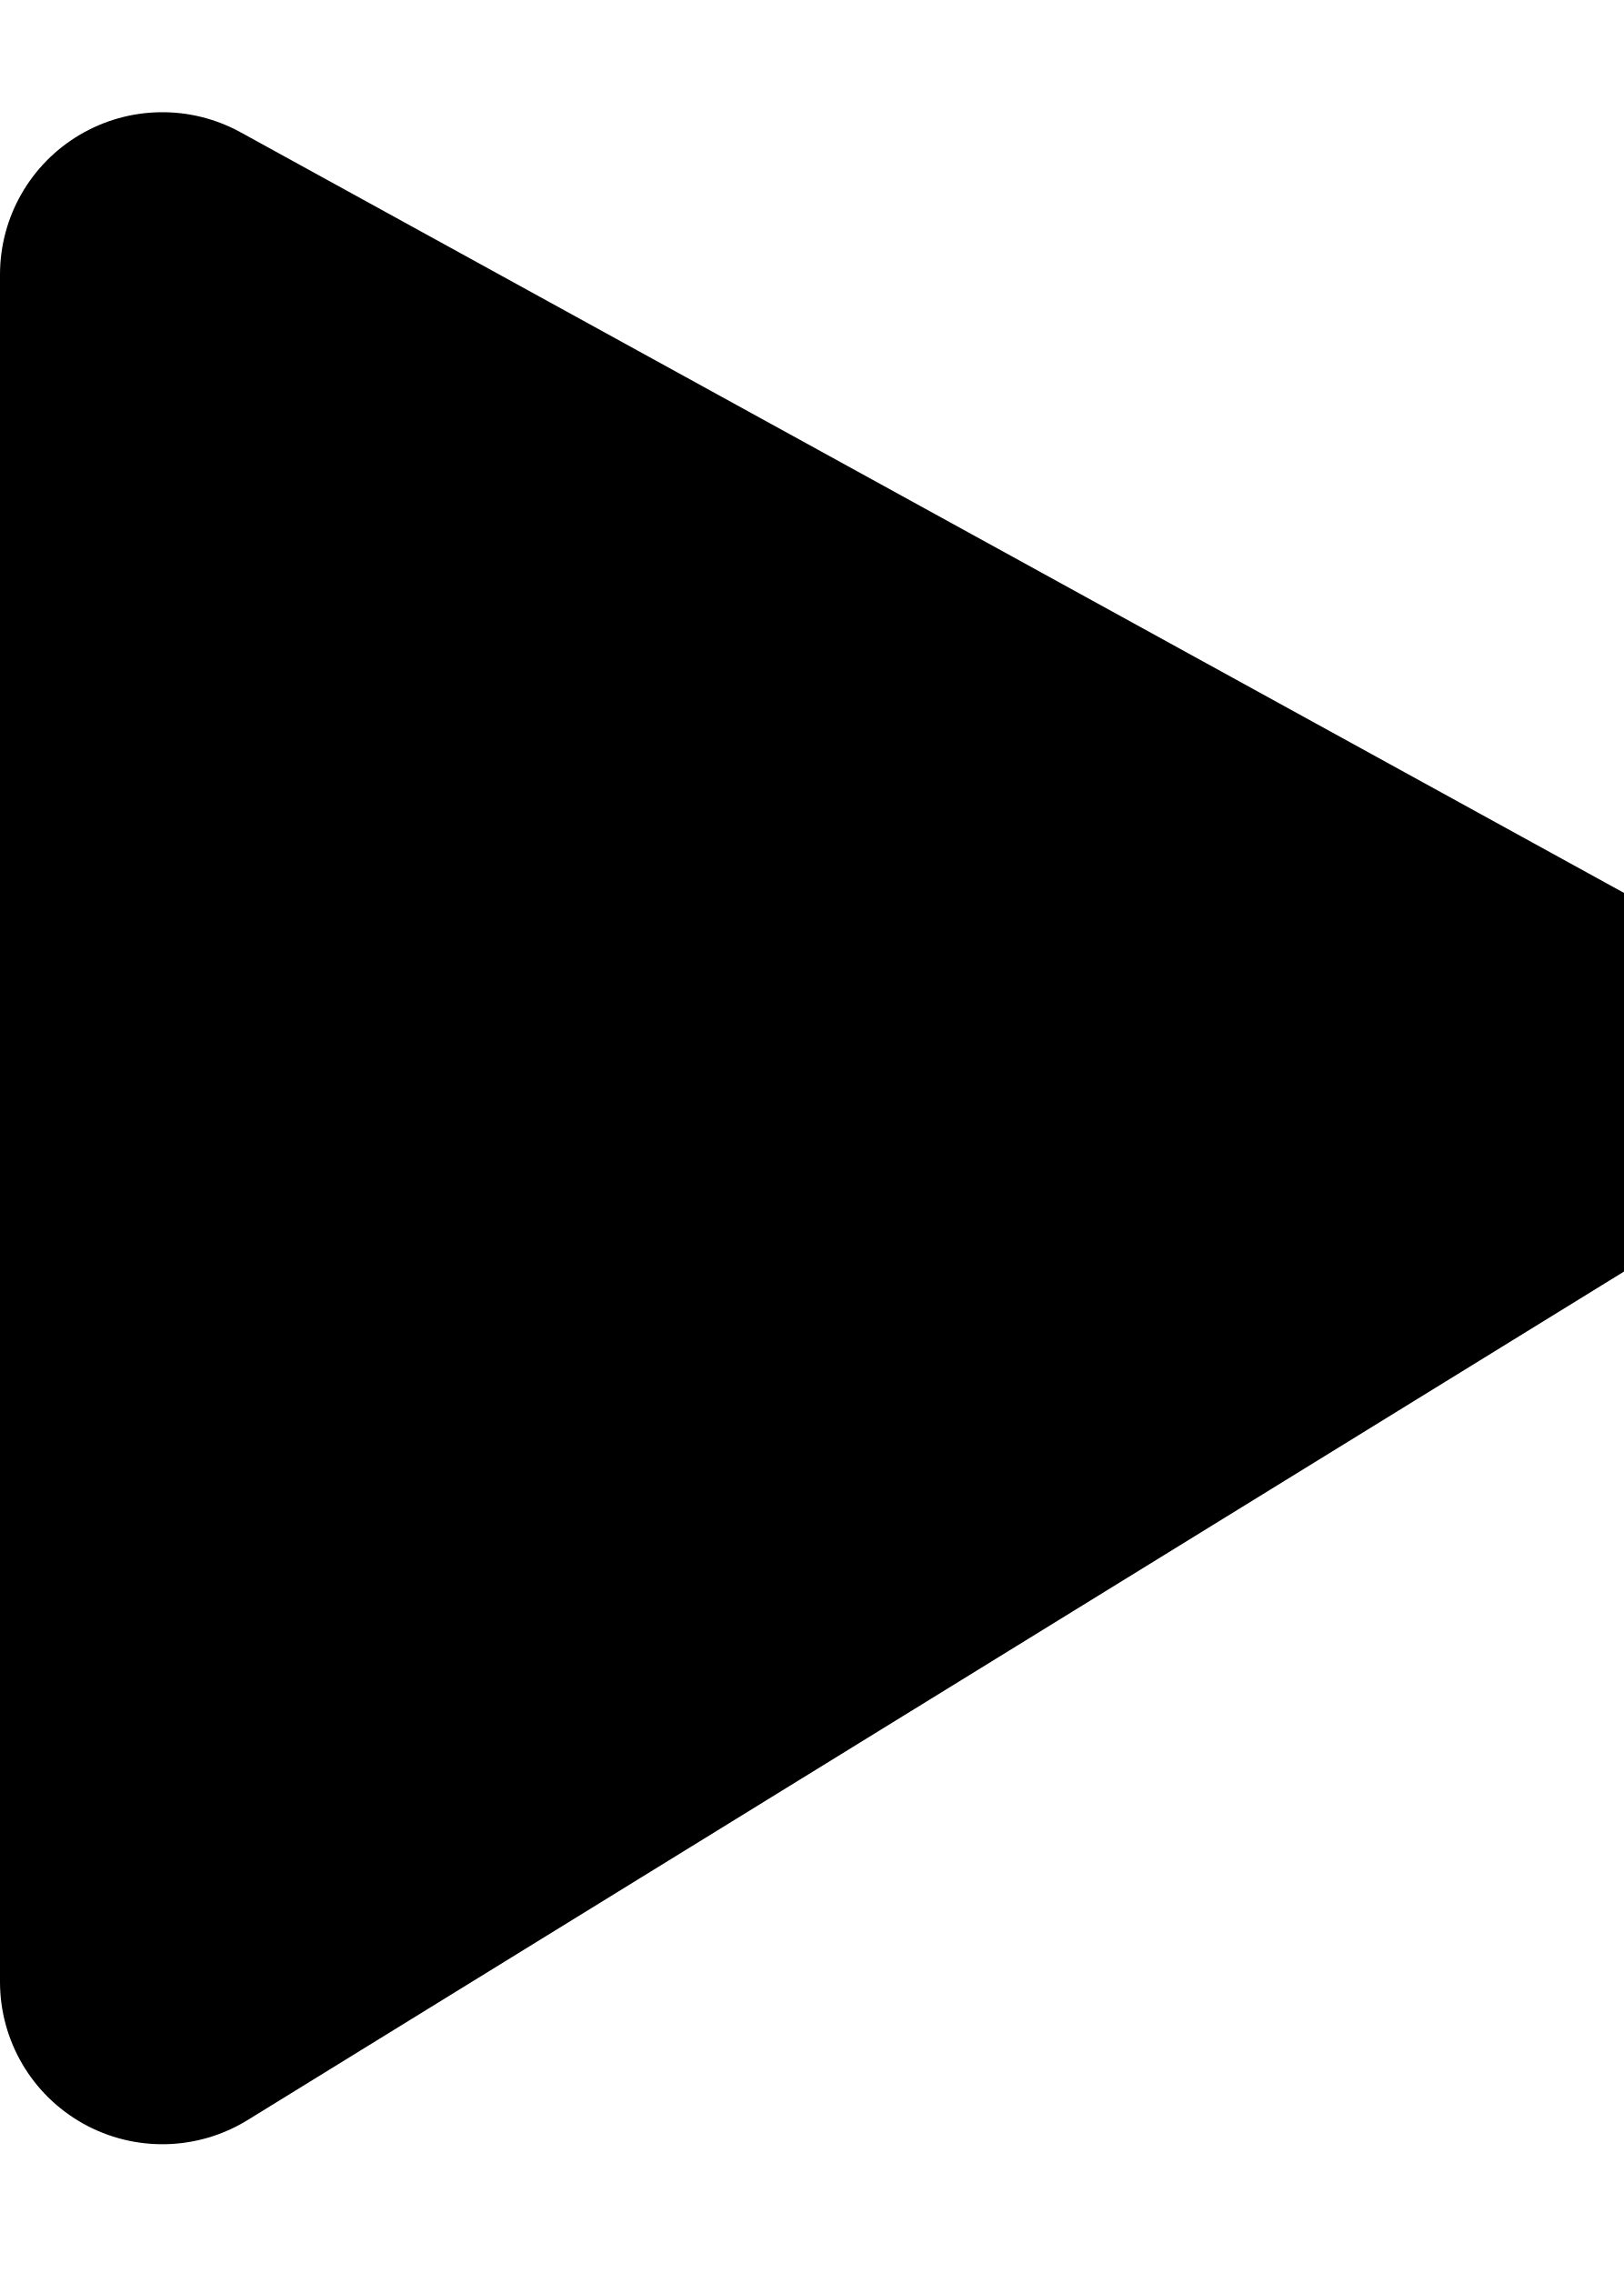
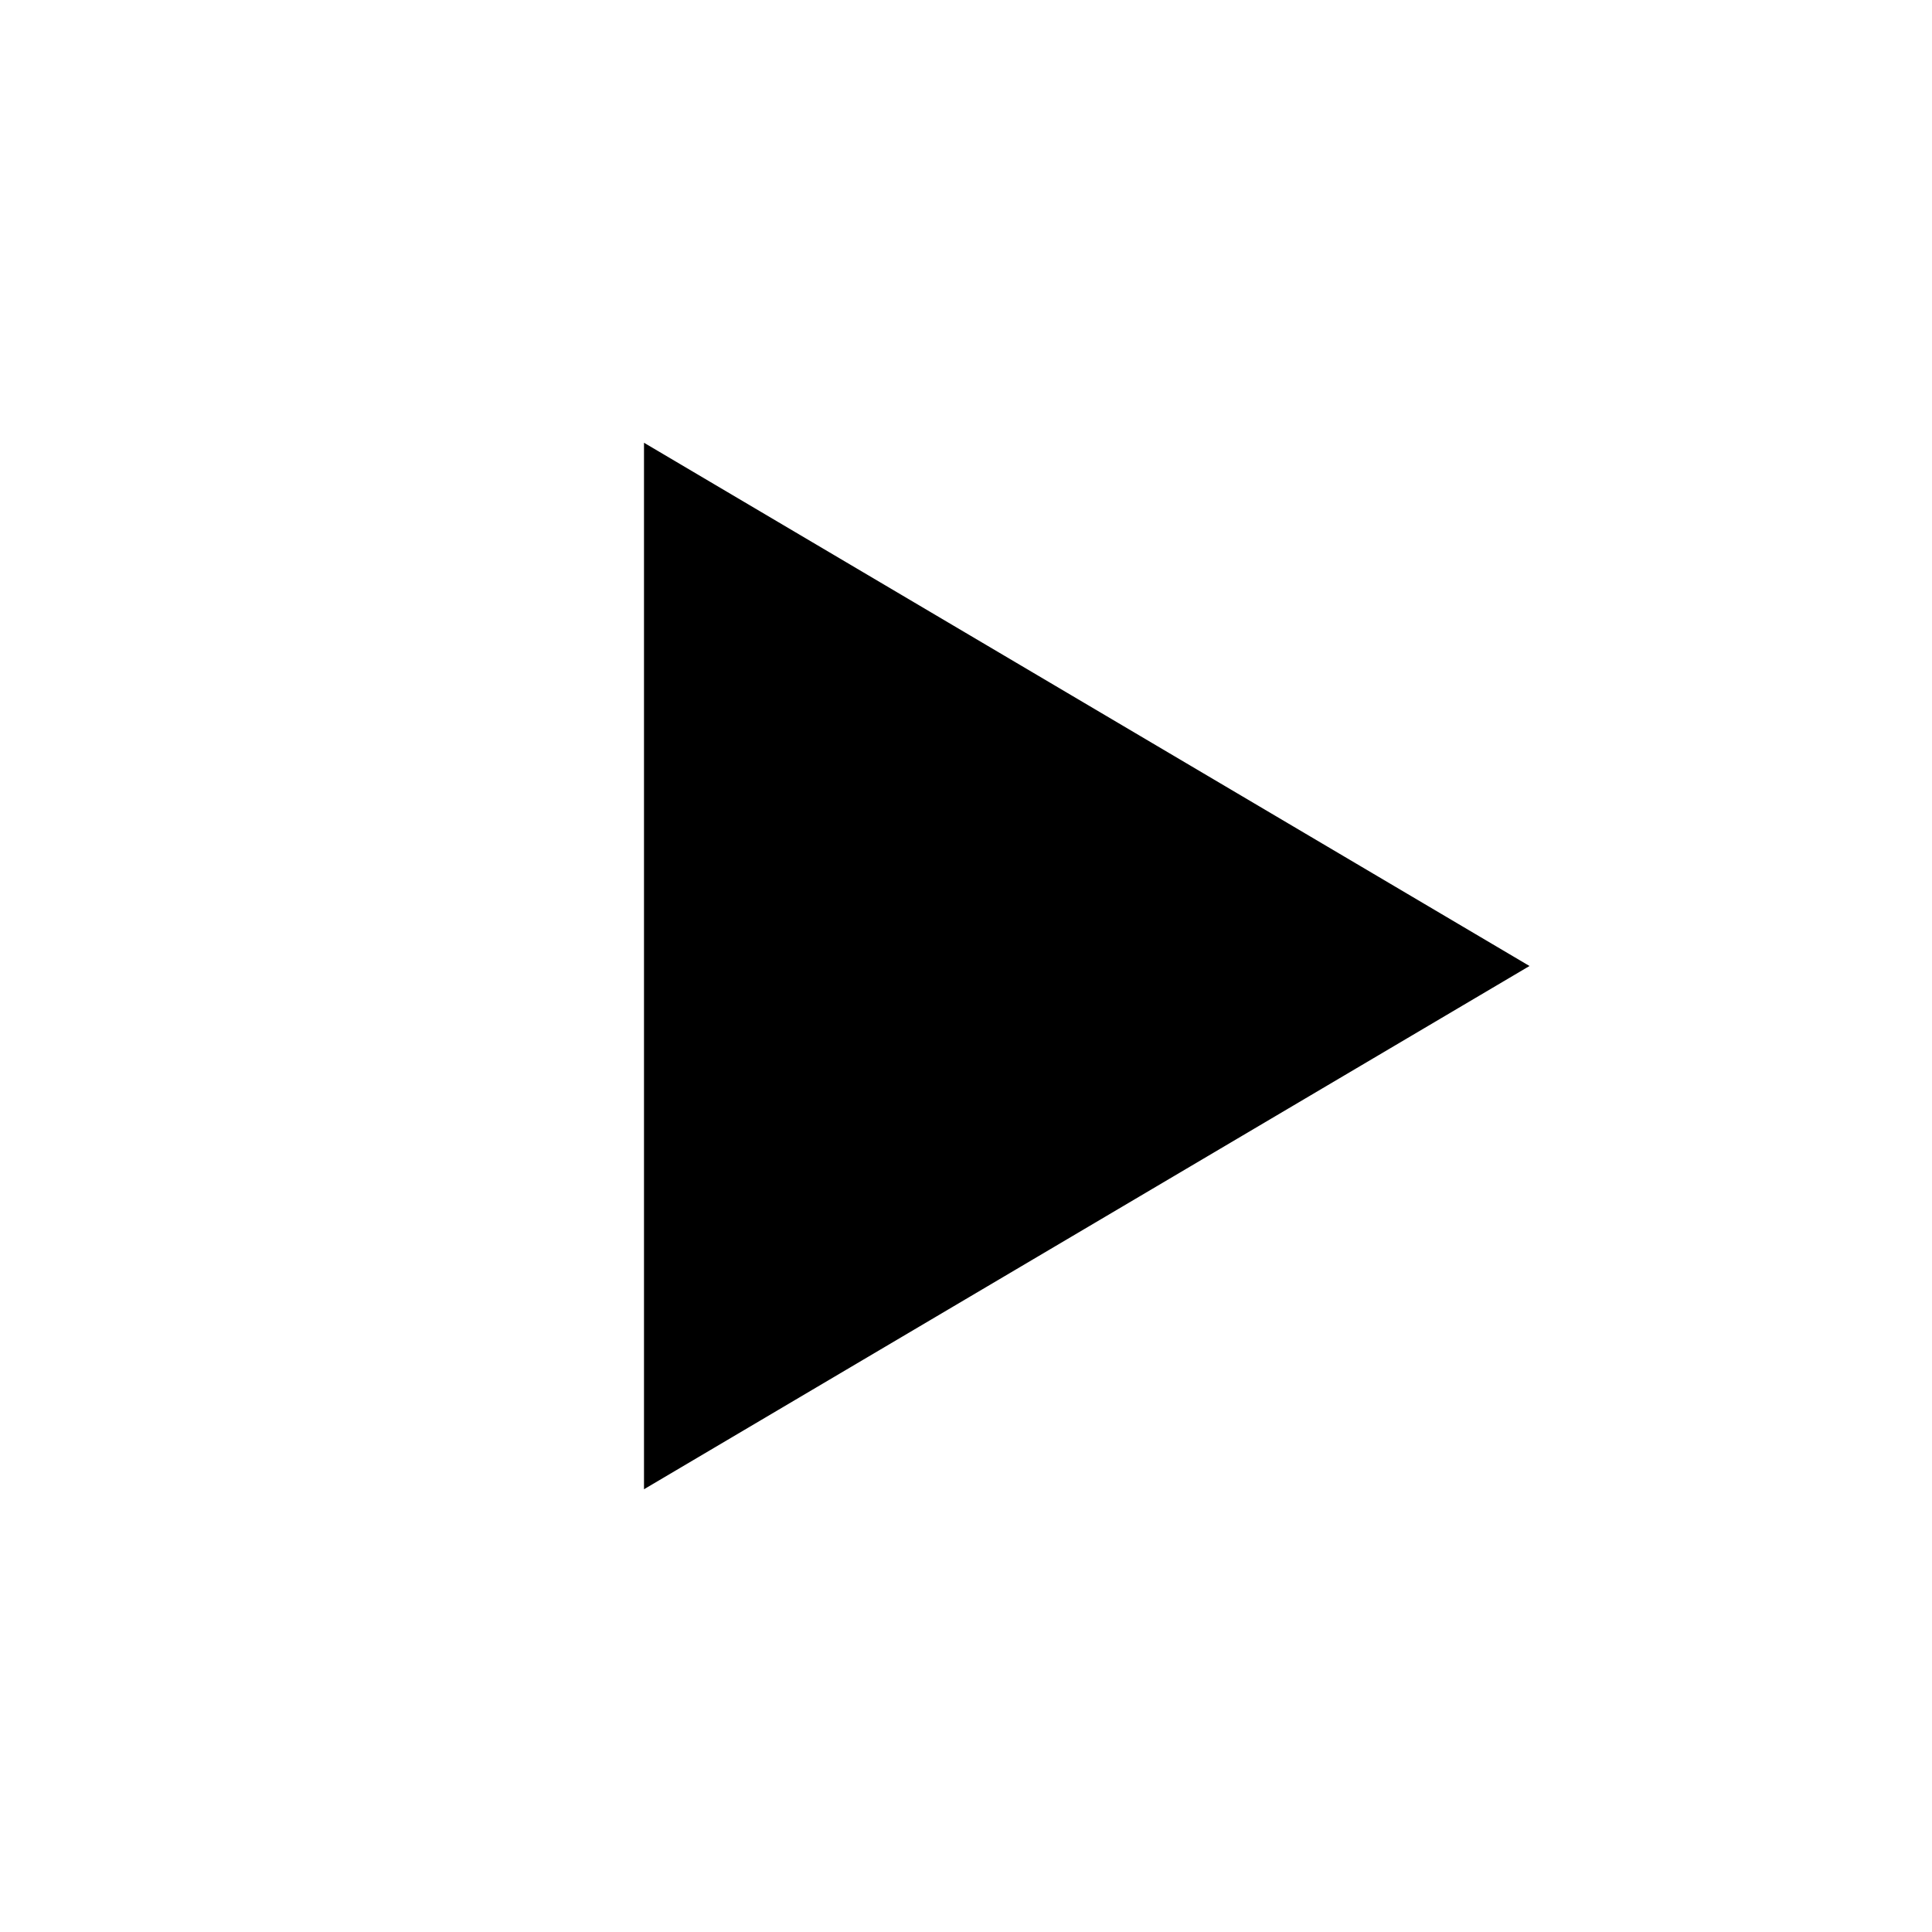
- <svg xmlns="http://www.w3.org/2000/svg" fill="none" class="icon icon-play" viewBox="0 0 10 14">
-   <path fill="currentColor" fill-rule="evenodd" d="M1.482.815A1 1 0 0 0 0 1.69v10.517a1 1 0 0 0 1.525.851L10.54 7.5a1 1 0 0 0-.043-1.728z" clip-rule="evenodd" />
+ <svg xmlns="http://www.w3.org/2000/svg" viewBox="0 0 24 24" fill="none" aria-hidden="true" focusable="false">
+   <path d="M8 5.5v13l11-6.5-11-6.5z" fill="currentColor" />
</svg>
